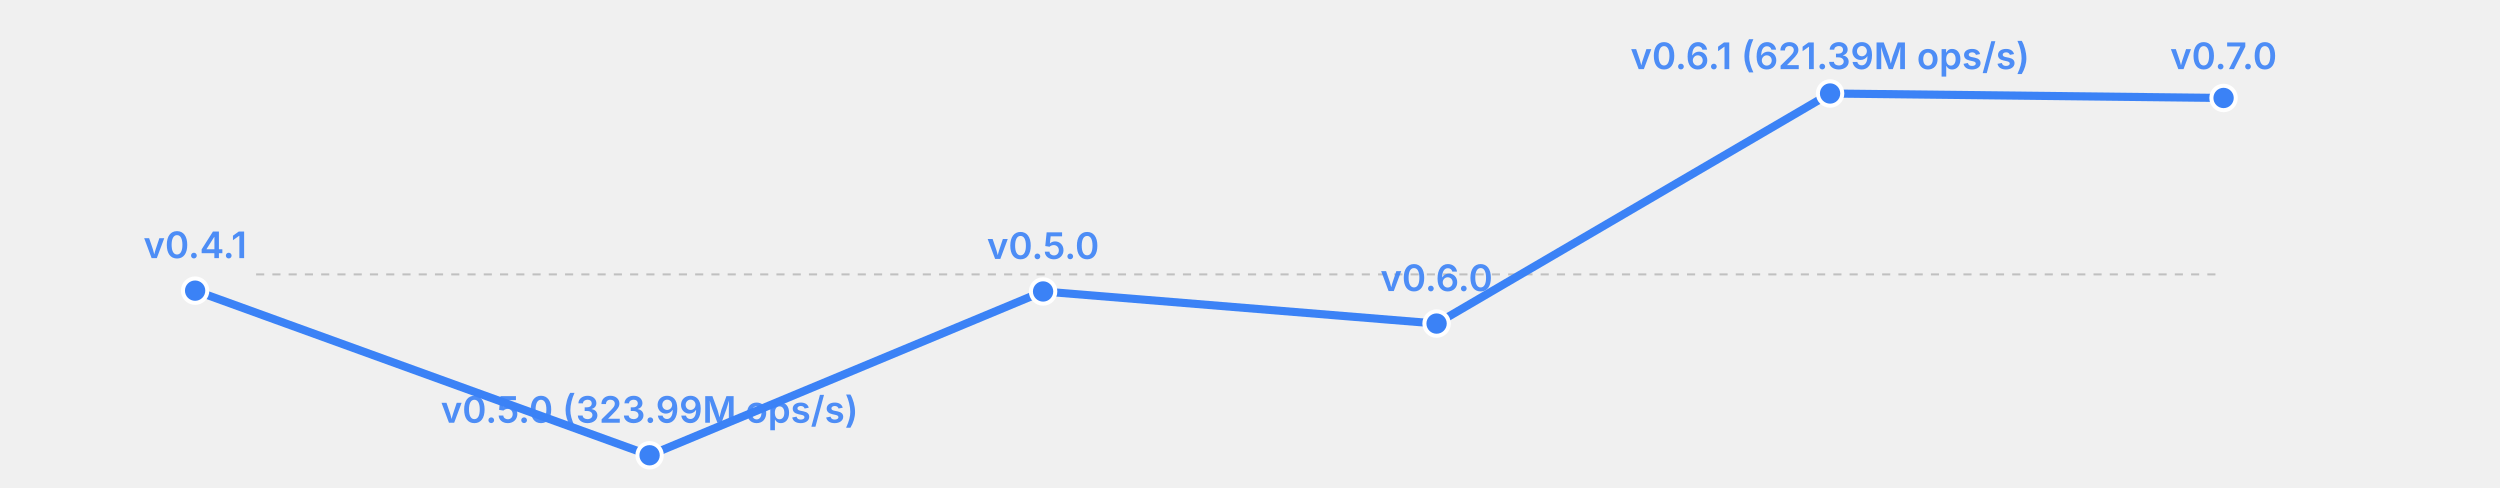
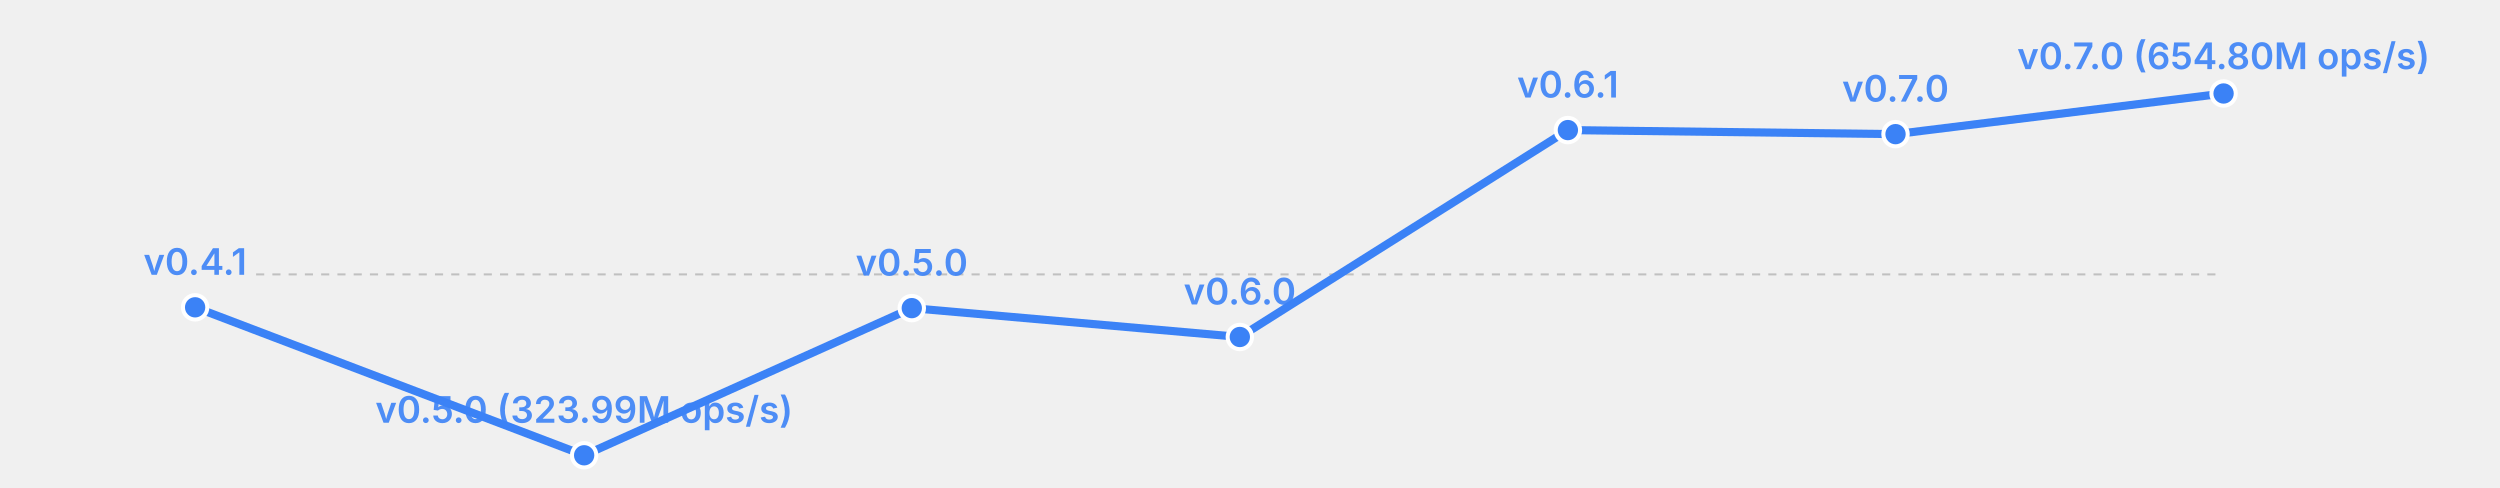
<svg xmlns="http://www.w3.org/2000/svg" width="615" height="120" viewBox="0 0 615 120">
  <rect width="615" height="120" fill="transparent" />
  <line x1="63" y1="67.5" x2="547" y2="67.5" stroke="currentColor" stroke-width="0.5" opacity="0.2" stroke-dasharray="2,2" />
-   <polyline fill="none" stroke="#3b82f6" stroke-width="2" points="48.0,71.5 159.8,112.0 256.6,71.7 353.4,79.6 450.2,23.0 547.0,24.1" stroke-linecap="round" stroke-linejoin="round" />
-   <circle cx="48.0" cy="71.5" r="3" fill="#3b82f6" stroke="white" stroke-width="1" />
-   <text x="48.0" y="63.5" font-size="9" fill="#3b82f6" text-anchor="middle" font-family="system-ui, -apple-system, sans-serif" font-weight="600" opacity="0.9">v0.4.1</text>
-   <circle cx="159.8" cy="112.0" r="3" fill="#3b82f6" stroke="white" stroke-width="1" />
-   <text x="159.8" y="104.0" font-size="9" fill="#3b82f6" text-anchor="middle" font-family="system-ui, -apple-system, sans-serif" font-weight="600" opacity="0.9">v0.5.0 (323.99M ops/s)</text>
-   <circle cx="256.6" cy="71.7" r="3" fill="#3b82f6" stroke="white" stroke-width="1" />
-   <text x="256.6" y="63.7" font-size="9" fill="#3b82f6" text-anchor="middle" font-family="system-ui, -apple-system, sans-serif" font-weight="600" opacity="0.9">v0.5.0</text>
-   <circle cx="353.4" cy="79.6" r="3" fill="#3b82f6" stroke="white" stroke-width="1" />
-   <text x="353.4" y="71.6" font-size="9" fill="#3b82f6" text-anchor="middle" font-family="system-ui, -apple-system, sans-serif" font-weight="600" opacity="0.9">v0.6.0</text>
-   <circle cx="450.2" cy="23.0" r="3" fill="#3b82f6" stroke="white" stroke-width="1" />
-   <text x="450.2" y="17.0" font-size="9" fill="#3b82f6" text-anchor="middle" font-family="system-ui, -apple-system, sans-serif" font-weight="600" opacity="0.9">v0.6.1 (621.39M ops/s)</text>
-   <circle cx="547.0" cy="24.1" r="3" fill="#3b82f6" stroke="white" stroke-width="1" />
-   <text x="547.0" y="17.0" font-size="9" fill="#3b82f6" text-anchor="middle" font-family="system-ui, -apple-system, sans-serif" font-weight="600" opacity="0.9">v0.7.0</text>
+   <polyline fill="none" stroke="#3b82f6" stroke-width="2" points="48.0,75.6 143.7,112.0 224.3,75.8 305.0,82.9 385.7,32.0 466.3,33.0 547.0,23.0" stroke-linecap="round" stroke-linejoin="round" />
+   <circle cx="48.0" cy="75.6" r="3" fill="#3b82f6" stroke="white" stroke-width="1" />
+   <text x="48.0" y="67.6" font-size="9" fill="#3b82f6" text-anchor="middle" font-family="system-ui, -apple-system, sans-serif" font-weight="600" opacity="0.9">v0.4.1</text>
+   <circle cx="143.7" cy="112.0" r="3" fill="#3b82f6" stroke="white" stroke-width="1" />
+   <text x="143.7" y="104.0" font-size="9" fill="#3b82f6" text-anchor="middle" font-family="system-ui, -apple-system, sans-serif" font-weight="600" opacity="0.9">v0.5.0 (323.99M ops/s)</text>
+   <circle cx="224.3" cy="75.8" r="3" fill="#3b82f6" stroke="white" stroke-width="1" />
+   <text x="224.3" y="67.8" font-size="9" fill="#3b82f6" text-anchor="middle" font-family="system-ui, -apple-system, sans-serif" font-weight="600" opacity="0.9">v0.5.0</text>
+   <circle cx="305.0" cy="82.9" r="3" fill="#3b82f6" stroke="white" stroke-width="1" />
+   <text x="305.0" y="74.9" font-size="9" fill="#3b82f6" text-anchor="middle" font-family="system-ui, -apple-system, sans-serif" font-weight="600" opacity="0.9">v0.6.0</text>
+   <circle cx="385.7" cy="32.0" r="3" fill="#3b82f6" stroke="white" stroke-width="1" />
+   <text x="385.7" y="24.0" font-size="9" fill="#3b82f6" text-anchor="middle" font-family="system-ui, -apple-system, sans-serif" font-weight="600" opacity="0.9">v0.6.1</text>
+   <circle cx="466.3" cy="33.0" r="3" fill="#3b82f6" stroke="white" stroke-width="1" />
+   <text x="466.3" y="25.0" font-size="9" fill="#3b82f6" text-anchor="middle" font-family="system-ui, -apple-system, sans-serif" font-weight="600" opacity="0.9">v0.7.0</text>
+   <circle cx="547.0" cy="23.0" r="3" fill="#3b82f6" stroke="white" stroke-width="1" />
+   <text x="547.0" y="17.0" font-size="9" fill="#3b82f6" text-anchor="middle" font-family="system-ui, -apple-system, sans-serif" font-weight="600" opacity="0.9">v0.7.0 (654.80M ops/s)</text>
</svg>
